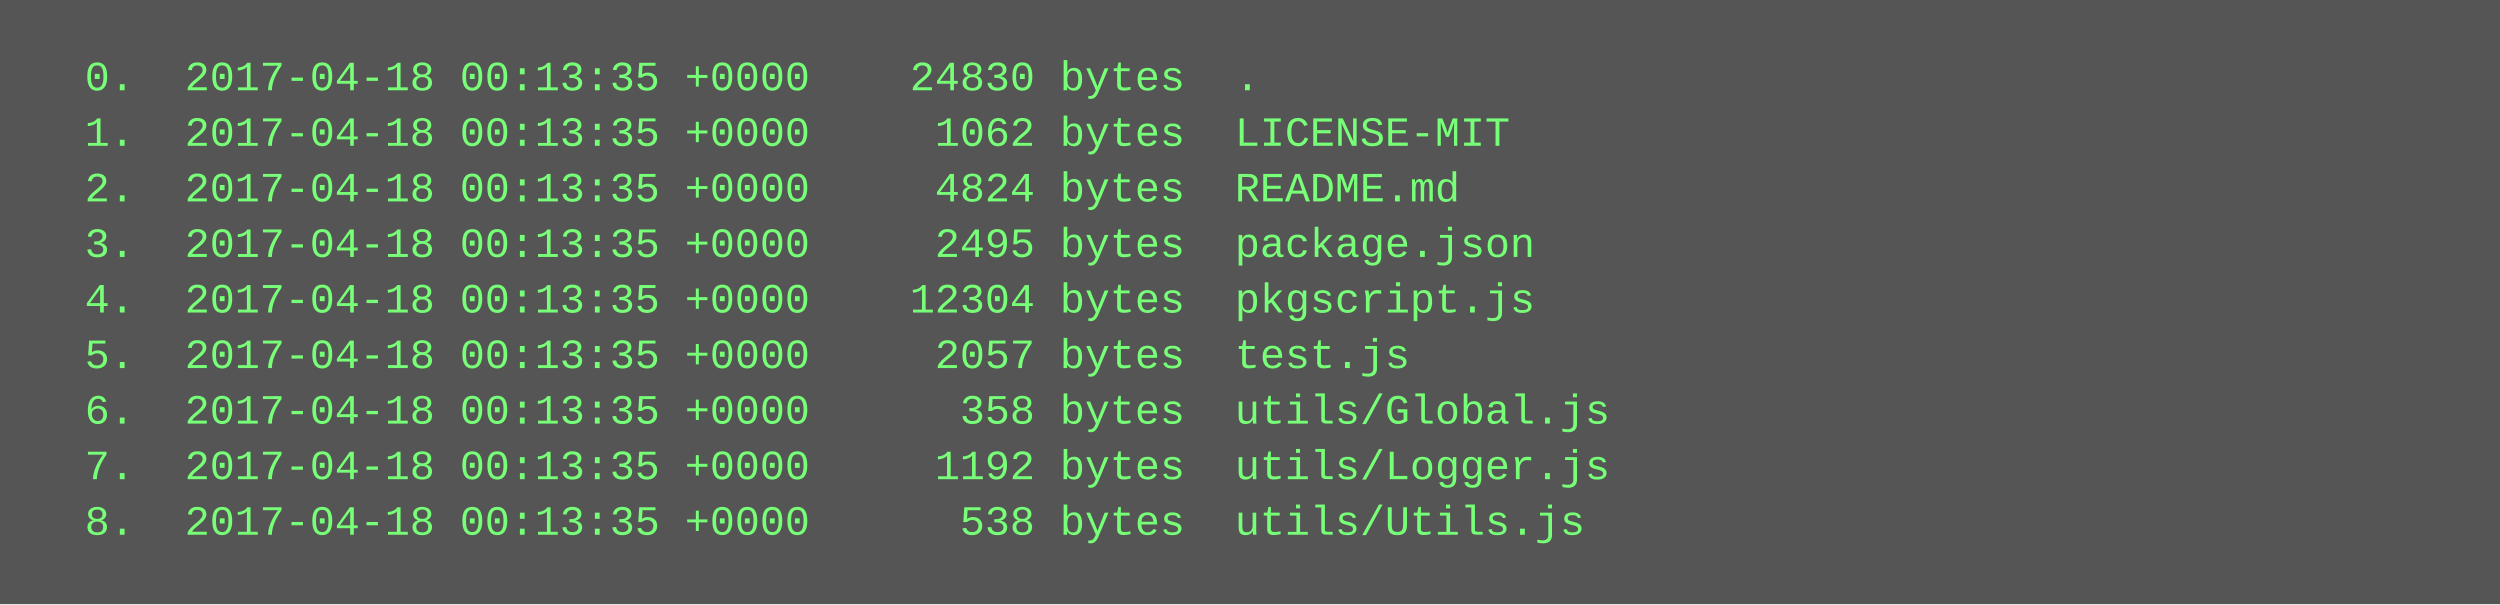
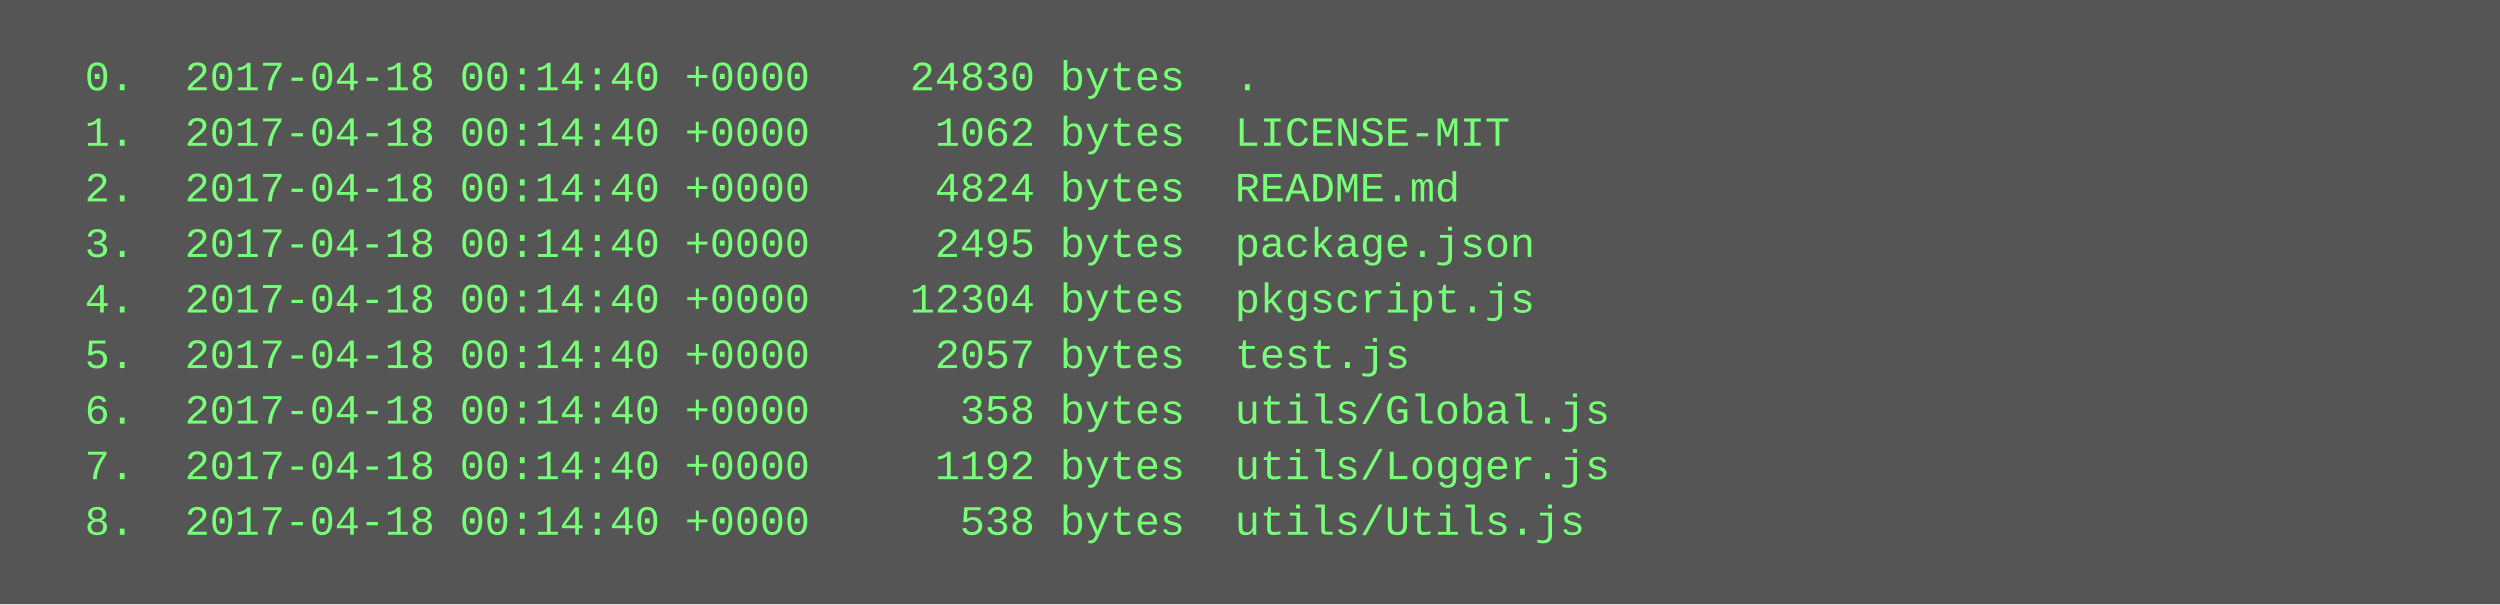
<svg xmlns="http://www.w3.org/2000/svg" height="174" width="720">
  <rect height="174" fill="#555" width="720" />
  <text fill="#7f7" font-family="Courier New" font-size="12" xml:space="preserve">
-     <tspan x="10" y="26">  0.  2017-04-18 00:13:35 +0000    24830 bytes  .</tspan>
-     <tspan x="10" y="42">  1.  2017-04-18 00:13:35 +0000     1062 bytes  LICENSE-MIT</tspan>
-     <tspan x="10" y="58">  2.  2017-04-18 00:13:35 +0000     4824 bytes  README.md</tspan>
-     <tspan x="10" y="74">  3.  2017-04-18 00:13:35 +0000     2495 bytes  package.json</tspan>
-     <tspan x="10" y="90">  4.  2017-04-18 00:13:35 +0000    12304 bytes  pkgscript.js</tspan>
-     <tspan x="10" y="106">  5.  2017-04-18 00:13:35 +0000     2057 bytes  test.js</tspan>
-     <tspan x="10" y="122">  6.  2017-04-18 00:13:35 +0000      358 bytes  utils/Global.js</tspan>
-     <tspan x="10" y="138">  7.  2017-04-18 00:13:35 +0000     1192 bytes  utils/Logger.js</tspan>
-     <tspan x="10" y="154">  8.  2017-04-18 00:13:35 +0000      538 bytes  utils/Utils.js</tspan>
+     <tspan x="10" y="26">  0.  2017-04-18 00:14:40 +0000    24830 bytes  .</tspan>
+     <tspan x="10" y="42">  1.  2017-04-18 00:14:40 +0000     1062 bytes  LICENSE-MIT</tspan>
+     <tspan x="10" y="58">  2.  2017-04-18 00:14:40 +0000     4824 bytes  README.md</tspan>
+     <tspan x="10" y="74">  3.  2017-04-18 00:14:40 +0000     2495 bytes  package.json</tspan>
+     <tspan x="10" y="90">  4.  2017-04-18 00:14:40 +0000    12304 bytes  pkgscript.js</tspan>
+     <tspan x="10" y="106">  5.  2017-04-18 00:14:40 +0000     2057 bytes  test.js</tspan>
+     <tspan x="10" y="122">  6.  2017-04-18 00:14:40 +0000      358 bytes  utils/Global.js</tspan>
+     <tspan x="10" y="138">  7.  2017-04-18 00:14:40 +0000     1192 bytes  utils/Logger.js</tspan>
+     <tspan x="10" y="154">  8.  2017-04-18 00:14:40 +0000      538 bytes  utils/Utils.js</tspan>
  </text>
</svg>
